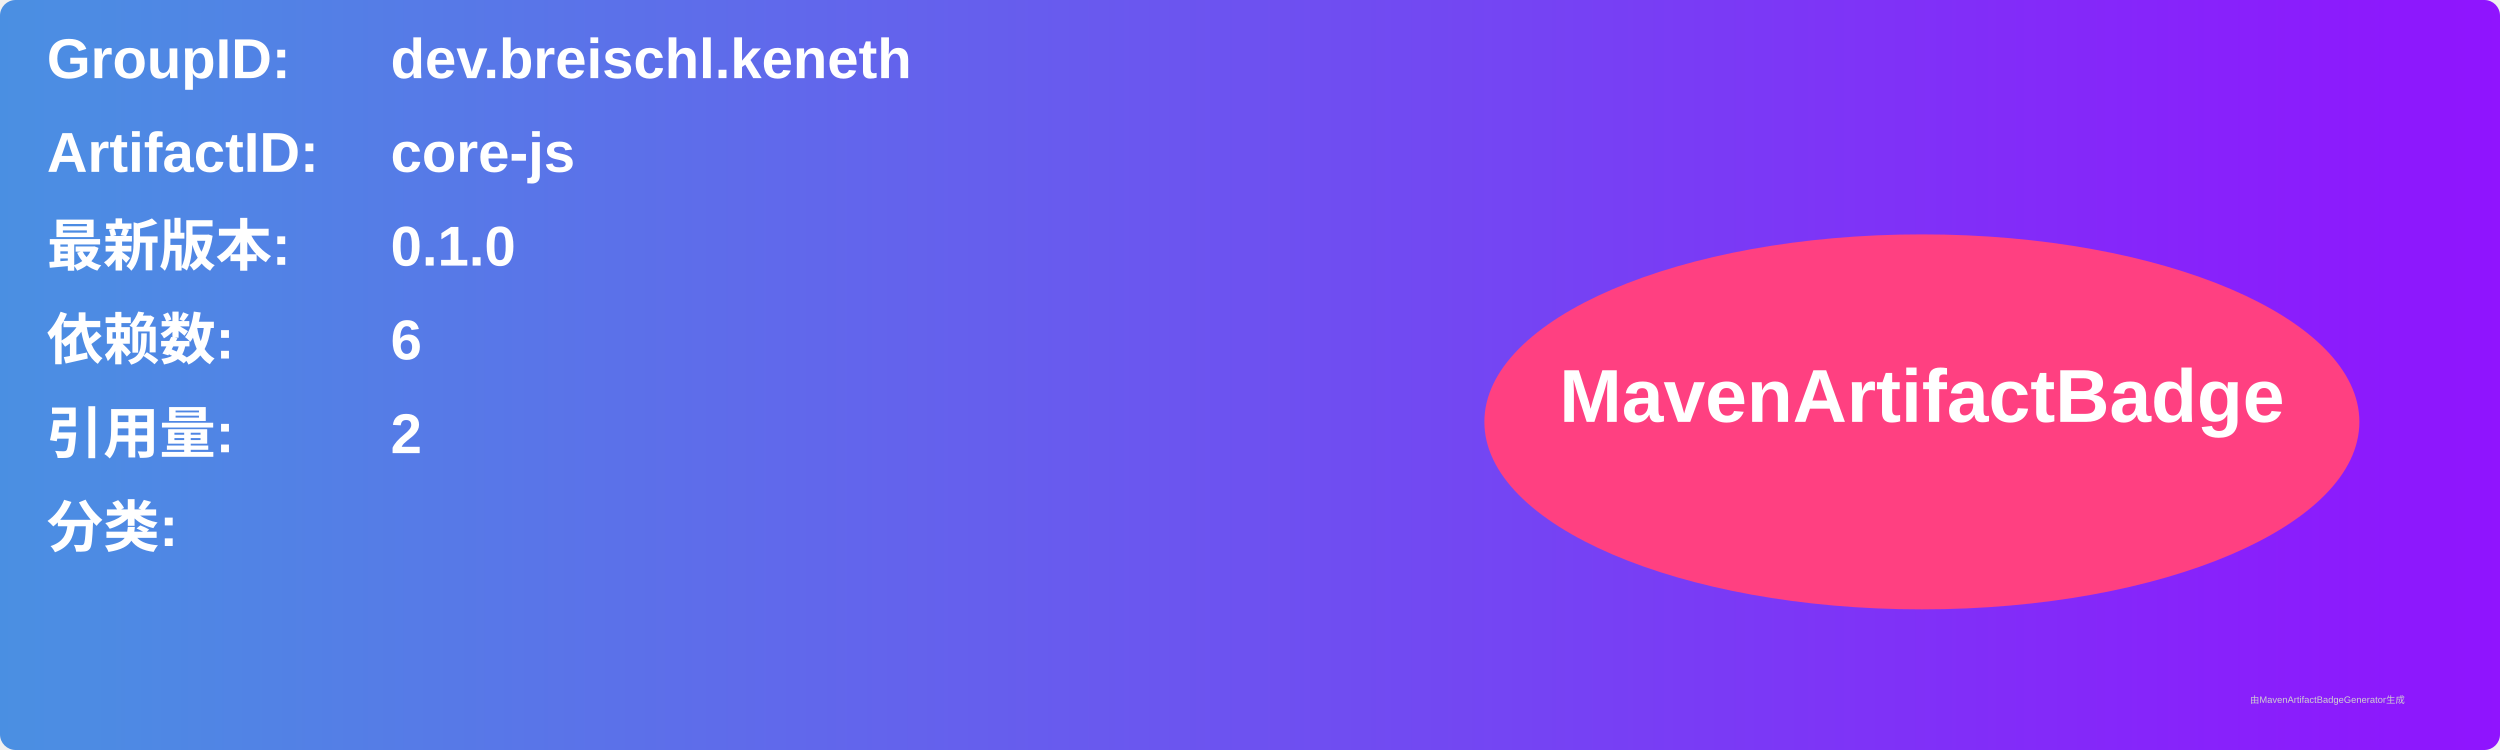
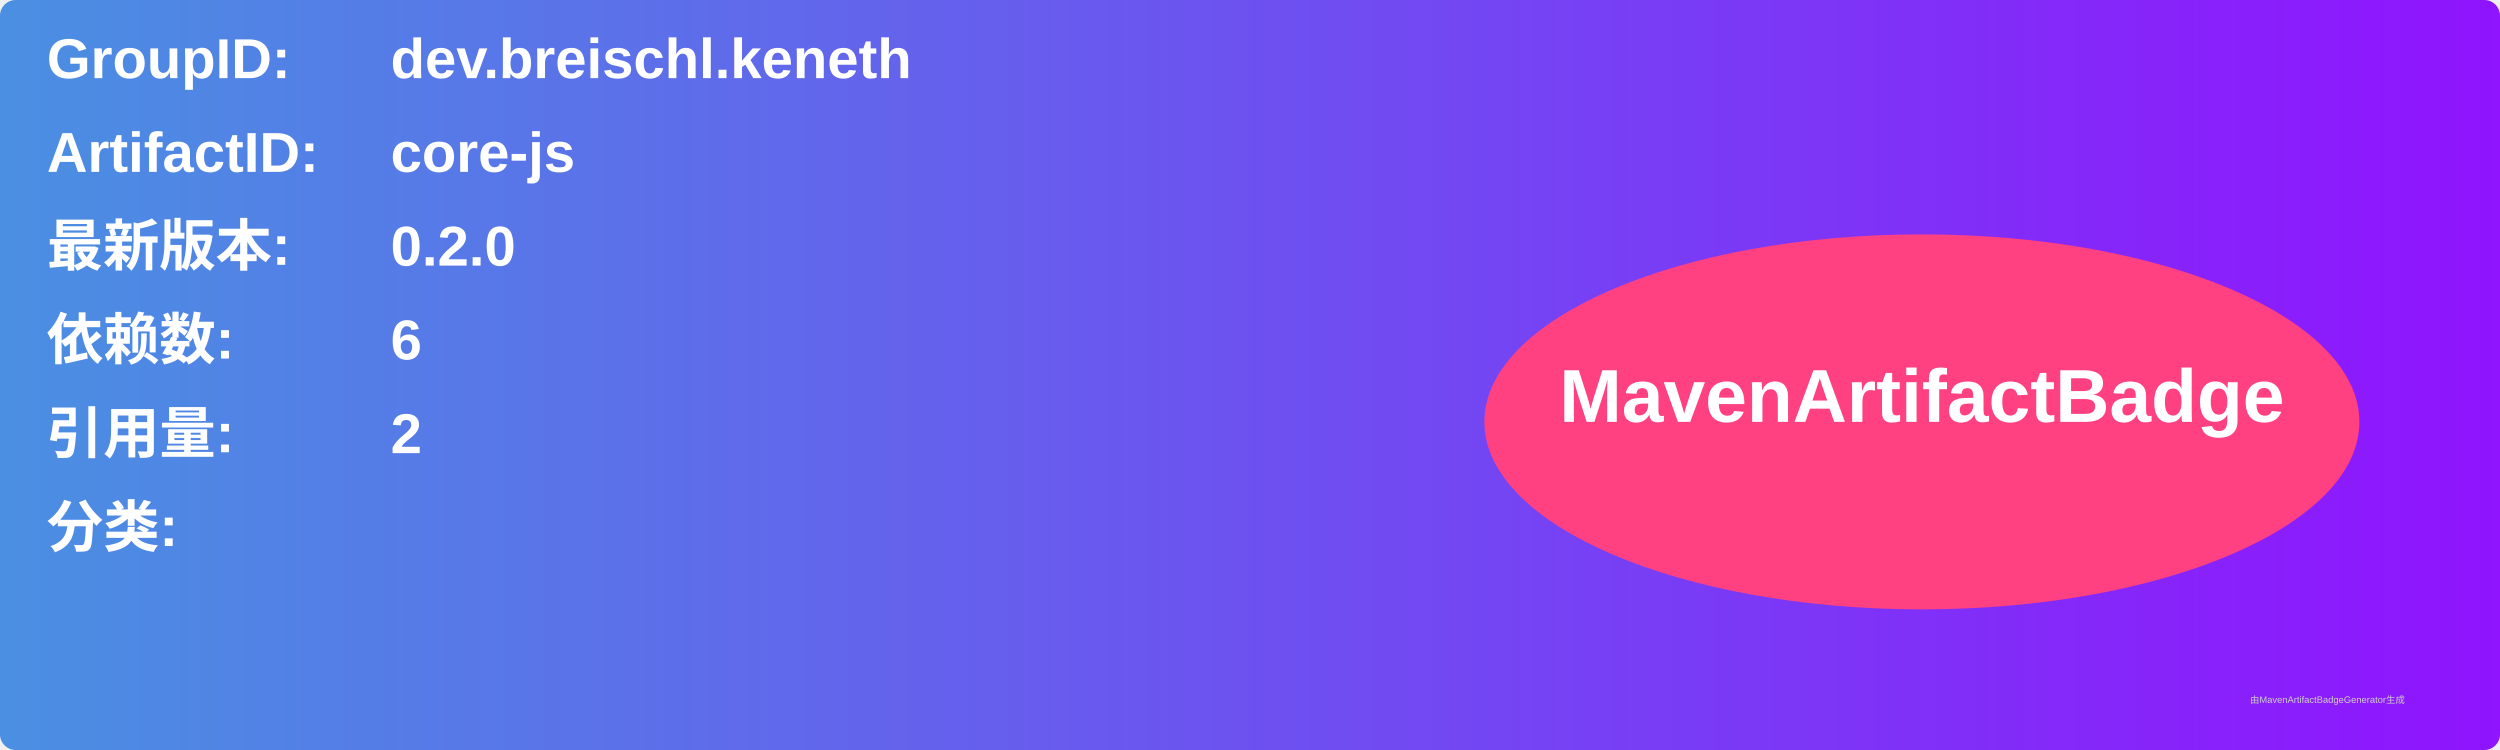
<svg xmlns="http://www.w3.org/2000/svg" width="800" height="240" viewBox="0 0 800 240">
  <linearGradient id="grad" x1="0%" y1="0%" x2="100%" y2="0%">
    <stop offset="0%" stop-color="#4a90e2" />
    <stop offset="100%" stop-color="#9013fe" />
  </linearGradient>
  <rect width="100%" height="100%" rx="5" ry="5" fill="url(#grad)" />
  <g transform="translate(15, 15)">
    <text x="0" y="10" font-family="Arial" font-size="18" fill="white" font-weight="bold" width="260">GroupID:</text>
    <text x="110" y="10" font-family="Arial" font-size="18" fill="white" font-weight="bold" width="460">dev.breischl.keneth</text>
    <text x="0" y="40" font-family="Arial" font-size="18" fill="white" font-weight="bold" width="260">ArtifactID:</text>
    <text x="110" y="40" font-family="Arial" font-size="18" fill="white" font-weight="bold" width="460">core-js</text>
    <text x="0" y="70" font-family="Arial" font-size="18" fill="white" font-weight="bold">最新版本:</text>
    <text x="110" y="70" font-family="Arial" font-size="18" fill="white" font-weight="bold">
-       <tspan font-weight="bold">0.1.0</tspan>
+       <tspan font-weight="bold">0.2.0</tspan>
    </text>
    <text x="0" y="100" font-family="Arial" font-size="18" fill="white" font-weight="bold">依赖数: </text>
    <text x="110" y="100" font-family="Arial" font-size="18" fill="white">
      <tspan font-weight="bold">6</tspan>
    </text>
    <text x="0" y="130" font-family="Arial" font-size="18" fill="white" font-weight="bold">引用量: </text>
    <text x="110" y="130" font-family="Arial" font-size="18" fill="white">
      <tspan font-weight="bold">2</tspan>
    </text>
    <text x="0" y="160" font-family="Arial" font-size="18" fill="white" font-weight="bold">分类:</text>
    <text x="10" y="190" font-family="Arial" font-size="10" fill="white">
      <tspan font-weight="bold" />
    </text>
    <ellipse cx="600" cy="120" rx="140" ry="60" fill="#ff4081" />
    <text x="600" y="120" text-anchor="middle" font-family="Arial" font-size="24" fill="white" font-weight="bold">MavenArtifactBadge</text>
  </g>
  <text x="720" y="225" font-family="Arial" font-size="3" fill="#d0d0d0">由MavenArtifactBadgeGenerator生成</text>
</svg>
